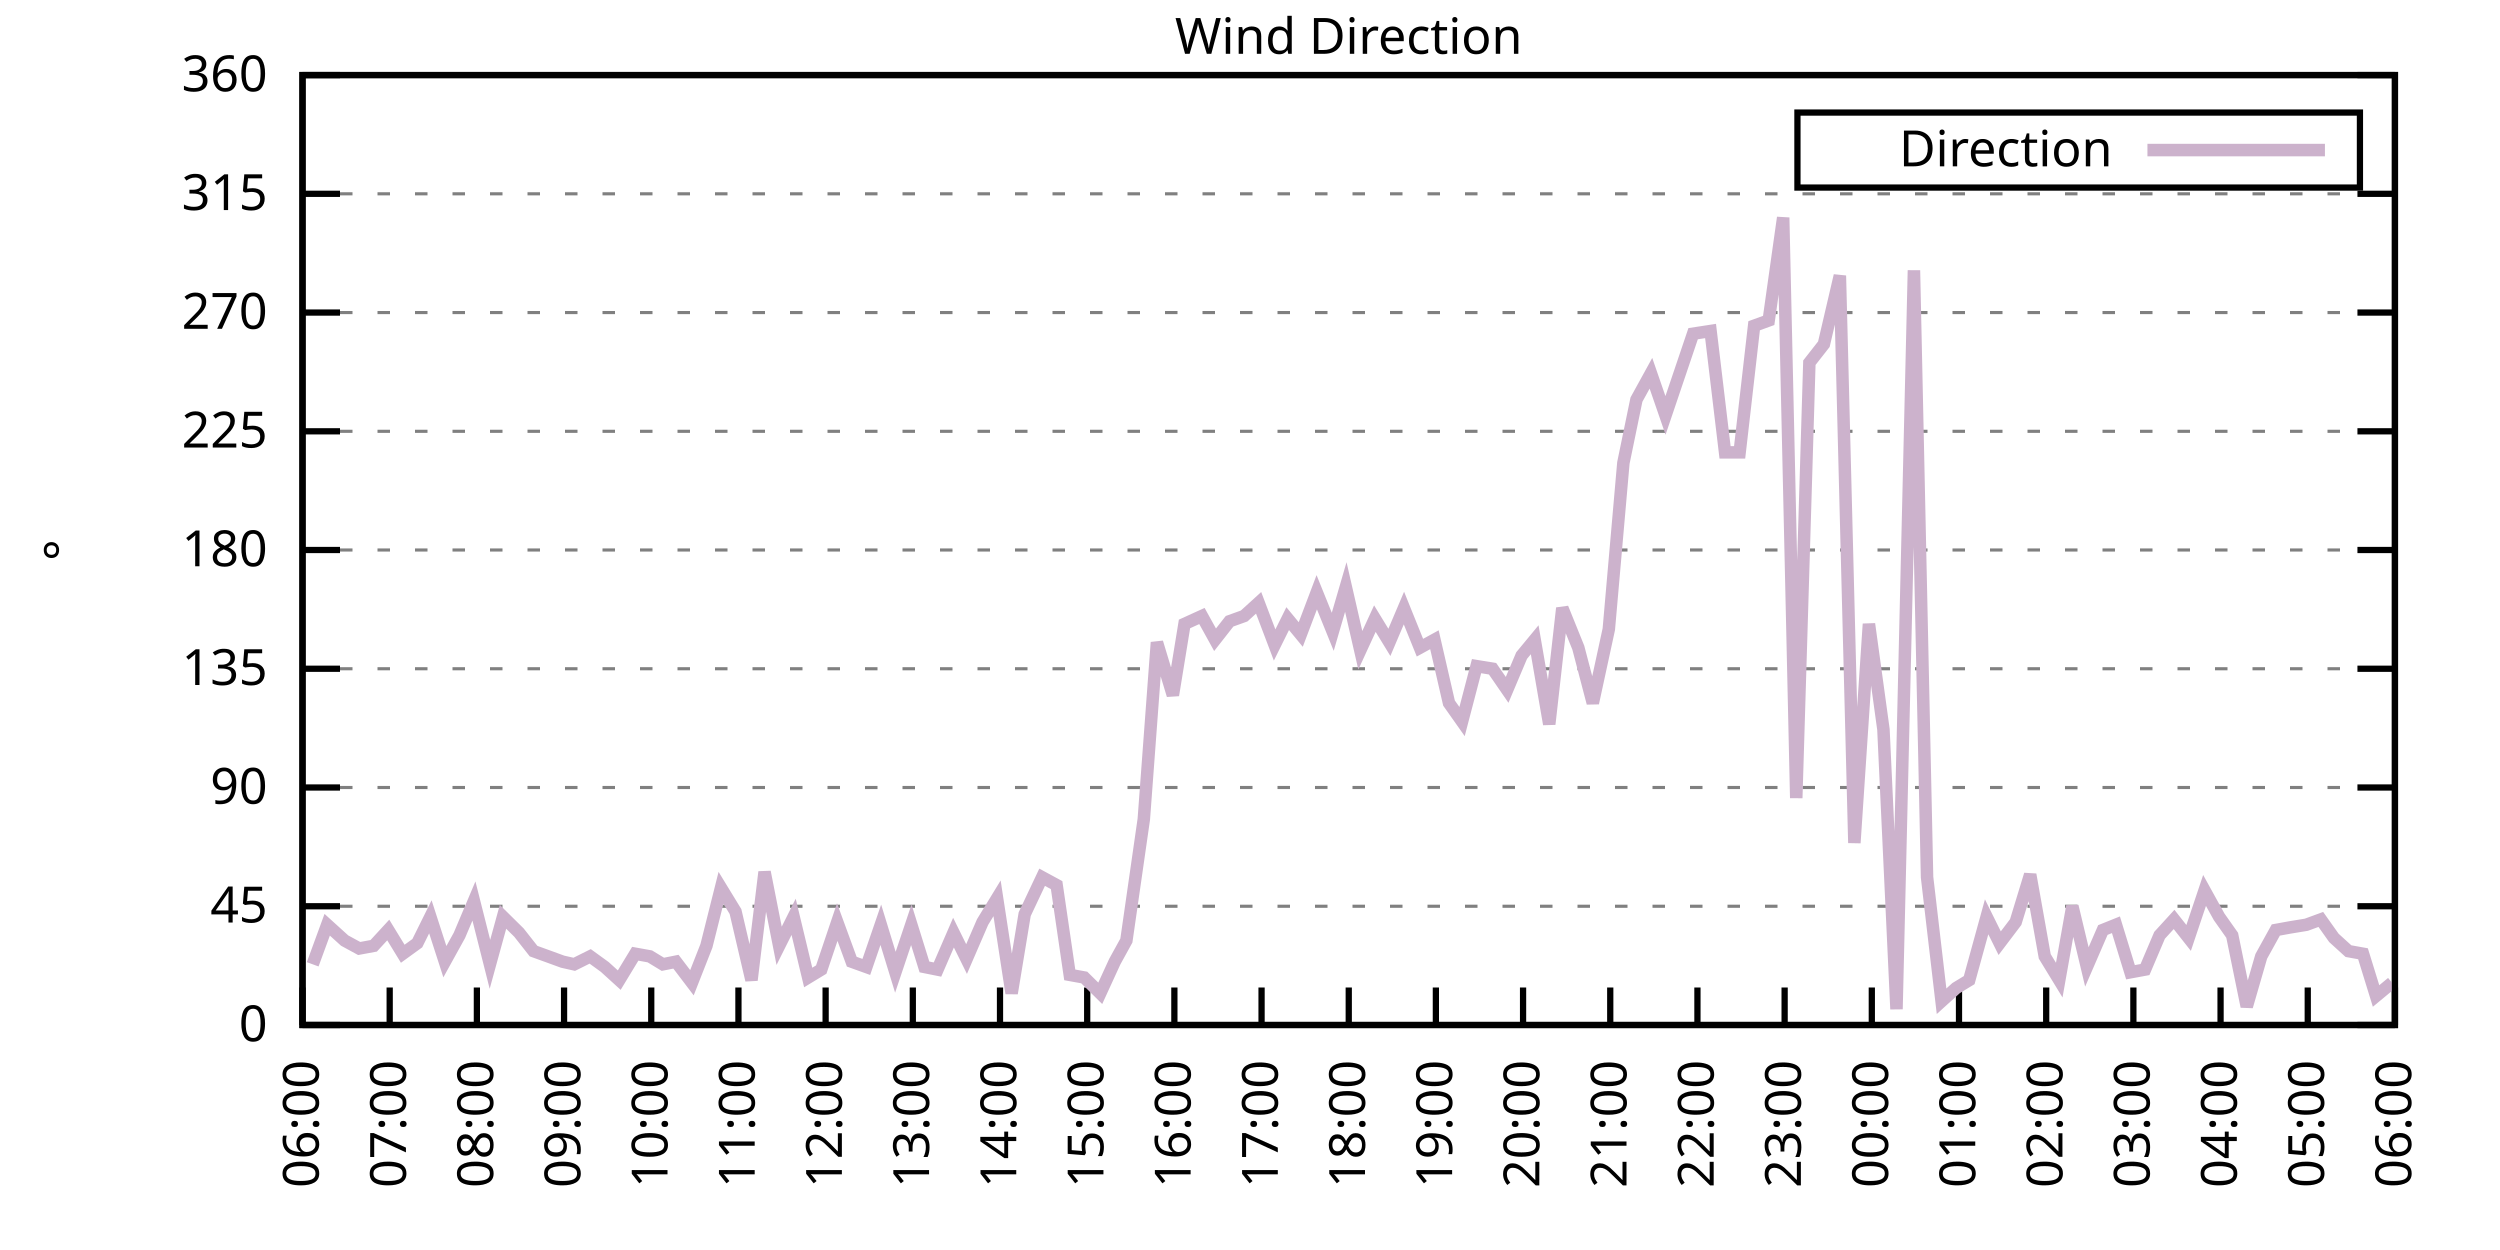
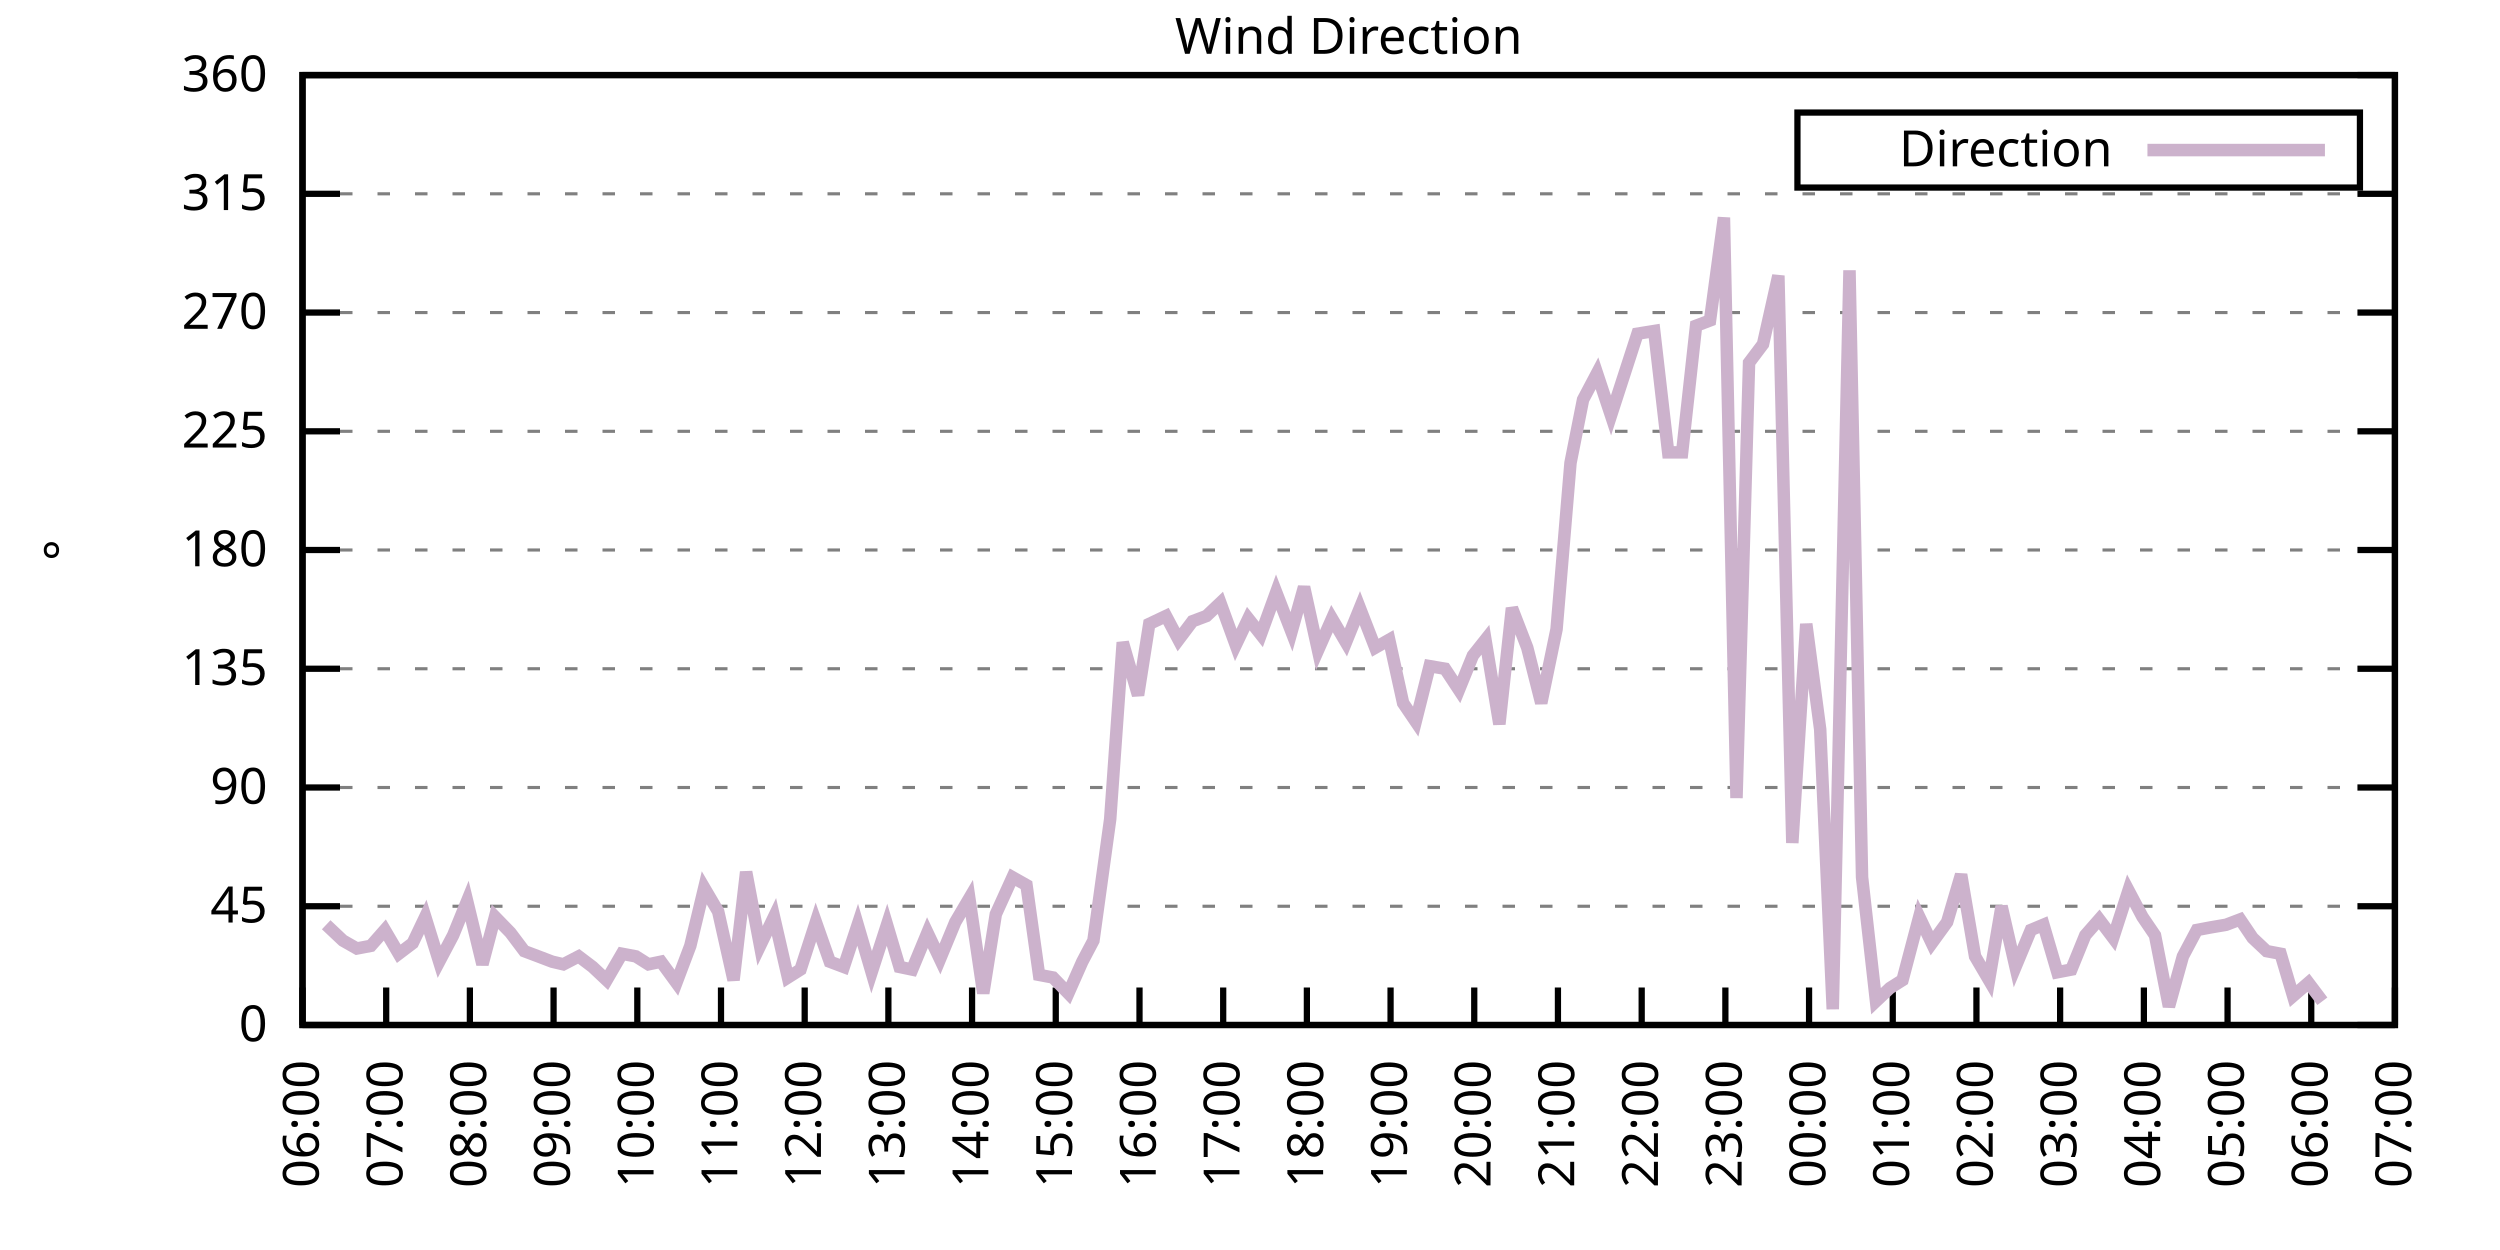
<svg xmlns="http://www.w3.org/2000/svg" xmlns:xlink="http://www.w3.org/1999/xlink" width="400" height="200" viewBox="0 0 400 200">
  <g id="gnuplot_canvas">
    <rect x="0" y="0" width="400" height="200" fill="none" />
    <defs>
      <circle id="gpDot" r="0.5" stroke-width="0.5" stroke="currentColor" />
      <path id="gpPt0" stroke-width="0.333" stroke="currentColor" d="M-1,0 h2 M0,-1 v2" />
      <path id="gpPt1" stroke-width="0.333" stroke="currentColor" d="M-1,-1 L1,1 M1,-1 L-1,1" />
      <path id="gpPt2" stroke-width="0.333" stroke="currentColor" d="M-1,0 L1,0 M0,-1 L0,1 M-1,-1 L1,1 M-1,1 L1,-1" />
      <rect id="gpPt3" stroke-width="0.333" stroke="currentColor" x="-1" y="-1" width="2" height="2" />
      <rect id="gpPt4" stroke-width="0.333" stroke="currentColor" fill="currentColor" x="-1" y="-1" width="2" height="2" />
      <circle id="gpPt5" stroke-width="0.333" stroke="currentColor" cx="0" cy="0" r="1" />
      <use xlink:href="#gpPt5" id="gpPt6" fill="currentColor" stroke="none" />
      <path id="gpPt7" stroke-width="0.333" stroke="currentColor" d="M0,-1.33 L-1.33,0.67 L1.33,0.67 z" />
      <use xlink:href="#gpPt7" id="gpPt8" fill="currentColor" stroke="none" />
      <use xlink:href="#gpPt7" id="gpPt9" stroke="currentColor" transform="rotate(180)" />
      <use xlink:href="#gpPt9" id="gpPt10" fill="currentColor" stroke="none" />
      <use xlink:href="#gpPt3" id="gpPt11" stroke="currentColor" transform="rotate(45)" />
      <use xlink:href="#gpPt11" id="gpPt12" fill="currentColor" stroke="none" />
      <path id="gpPt13" stroke-width="0.333" stroke="currentColor" d="M0,1.330 L1.265,0.411 L0.782,-1.067 L-0.782,-1.076 L-1.265,0.411 z" />
      <use xlink:href="#gpPt13" id="gpPt14" fill="currentColor" stroke="none" />
      <filter id="textbox" filterUnits="objectBoundingBox" x="0" y="0" height="1" width="1">
        <feFlood flood-color="white" flood-opacity="1" result="bgnd" />
        <feComposite in="SourceGraphic" in2="bgnd" operator="atop" />
      </filter>
      <filter id="greybox" filterUnits="objectBoundingBox" x="0" y="0" height="1" width="1">
        <feFlood flood-color="lightgrey" flood-opacity="1" result="grey" />
        <feComposite in="SourceGraphic" in2="grey" operator="atop" />
      </filter>
    </defs>
    <g fill="none" color="white" stroke="currentColor" stroke-width="1.00" stroke-linecap="butt" stroke-linejoin="miter">
</g>
    <g fill="none" color="black" stroke="currentColor" stroke-width="1.00" stroke-linecap="butt" stroke-linejoin="miter">
      <g stroke="none" shape-rendering="crispEdges">
        <polygon fill="rgb(255, 255, 255)" points="48.40,164.00 383.18,164.00 383.18,12.02 48.40,12.02 " />
      </g>
    </g>
    <g fill="none" color="black" stroke="currentColor" stroke-width="1.00" stroke-linecap="butt" stroke-linejoin="miter">
</g>
    <g fill="none" color="black" stroke="black" stroke-width="0.50" stroke-linecap="butt" stroke-linejoin="miter">
</g>
    <g fill="none" color="gray" stroke="currentColor" stroke-width="0.50" stroke-linecap="butt" stroke-linejoin="miter">
      <path stroke="gray" stroke-dasharray="2,4" class="gridline" d="M48.40,164.00 L383.19,164.00  " />
    </g>
    <g fill="none" color="gray" stroke="gray" stroke-width="1.00" stroke-linecap="butt" stroke-linejoin="miter">
</g>
    <g fill="none" color="black" stroke="currentColor" stroke-width="1.00" stroke-linecap="butt" stroke-linejoin="miter">
      <path stroke="black" d="M48.40,164.00 L54.40,164.00 M383.19,164.00 L377.19,164.00  " />
      <g transform="translate(42.80,166.60)" stroke="none" fill="black" font-family="Sans" font-size="8.00" text-anchor="end">
        <text>
          <tspan font-family="Sans"> 0</tspan>
        </text>
      </g>
    </g>
    <g fill="none" color="black" stroke="currentColor" stroke-width="1.00" stroke-linecap="butt" stroke-linejoin="miter">
</g>
    <g fill="none" color="black" stroke="black" stroke-width="0.50" stroke-linecap="butt" stroke-linejoin="miter">
</g>
    <g fill="none" color="gray" stroke="currentColor" stroke-width="0.50" stroke-linecap="butt" stroke-linejoin="miter">
      <path stroke="gray" stroke-dasharray="2,4" class="gridline" d="M48.40,145.00 L383.19,145.00  " />
    </g>
    <g fill="none" color="gray" stroke="gray" stroke-width="1.00" stroke-linecap="butt" stroke-linejoin="miter">
</g>
    <g fill="none" color="black" stroke="currentColor" stroke-width="1.00" stroke-linecap="butt" stroke-linejoin="miter">
      <path stroke="black" d="M48.40,145.00 L54.40,145.00 M383.19,145.00 L377.19,145.00  " />
      <g transform="translate(42.80,147.60)" stroke="none" fill="black" font-family="Sans" font-size="8.00" text-anchor="end">
        <text>
          <tspan font-family="Sans"> 45</tspan>
        </text>
      </g>
    </g>
    <g fill="none" color="black" stroke="currentColor" stroke-width="1.00" stroke-linecap="butt" stroke-linejoin="miter">
</g>
    <g fill="none" color="black" stroke="black" stroke-width="0.50" stroke-linecap="butt" stroke-linejoin="miter">
</g>
    <g fill="none" color="gray" stroke="currentColor" stroke-width="0.50" stroke-linecap="butt" stroke-linejoin="miter">
      <path stroke="gray" stroke-dasharray="2,4" class="gridline" d="M48.40,126.00 L383.19,126.00  " />
    </g>
    <g fill="none" color="gray" stroke="gray" stroke-width="1.00" stroke-linecap="butt" stroke-linejoin="miter">
</g>
    <g fill="none" color="black" stroke="currentColor" stroke-width="1.00" stroke-linecap="butt" stroke-linejoin="miter">
      <path stroke="black" d="M48.40,126.00 L54.40,126.00 M383.19,126.00 L377.19,126.00  " />
      <g transform="translate(42.80,128.60)" stroke="none" fill="black" font-family="Sans" font-size="8.00" text-anchor="end">
        <text>
          <tspan font-family="Sans"> 90</tspan>
        </text>
      </g>
    </g>
    <g fill="none" color="black" stroke="currentColor" stroke-width="1.00" stroke-linecap="butt" stroke-linejoin="miter">
</g>
    <g fill="none" color="black" stroke="black" stroke-width="0.50" stroke-linecap="butt" stroke-linejoin="miter">
</g>
    <g fill="none" color="gray" stroke="currentColor" stroke-width="0.50" stroke-linecap="butt" stroke-linejoin="miter">
      <path stroke="gray" stroke-dasharray="2,4" class="gridline" d="M48.40,107.00 L383.19,107.00  " />
    </g>
    <g fill="none" color="gray" stroke="gray" stroke-width="1.00" stroke-linecap="butt" stroke-linejoin="miter">
</g>
    <g fill="none" color="black" stroke="currentColor" stroke-width="1.00" stroke-linecap="butt" stroke-linejoin="miter">
      <path stroke="black" d="M48.40,107.00 L54.40,107.00 M383.19,107.00 L377.19,107.00  " />
      <g transform="translate(42.80,109.60)" stroke="none" fill="black" font-family="Sans" font-size="8.00" text-anchor="end">
        <text>
          <tspan font-family="Sans"> 135</tspan>
        </text>
      </g>
    </g>
    <g fill="none" color="black" stroke="currentColor" stroke-width="1.00" stroke-linecap="butt" stroke-linejoin="miter">
</g>
    <g fill="none" color="black" stroke="black" stroke-width="0.50" stroke-linecap="butt" stroke-linejoin="miter">
</g>
    <g fill="none" color="gray" stroke="currentColor" stroke-width="0.50" stroke-linecap="butt" stroke-linejoin="miter">
      <path stroke="gray" stroke-dasharray="2,4" class="gridline" d="M48.40,88.00 L383.19,88.00  " />
    </g>
    <g fill="none" color="gray" stroke="gray" stroke-width="1.00" stroke-linecap="butt" stroke-linejoin="miter">
</g>
    <g fill="none" color="black" stroke="currentColor" stroke-width="1.00" stroke-linecap="butt" stroke-linejoin="miter">
      <path stroke="black" d="M48.40,88.00 L54.40,88.00 M383.19,88.00 L377.19,88.00  " />
      <g transform="translate(42.80,90.60)" stroke="none" fill="black" font-family="Sans" font-size="8.00" text-anchor="end">
        <text>
          <tspan font-family="Sans"> 180</tspan>
        </text>
      </g>
    </g>
    <g fill="none" color="black" stroke="currentColor" stroke-width="1.00" stroke-linecap="butt" stroke-linejoin="miter">
</g>
    <g fill="none" color="black" stroke="black" stroke-width="0.50" stroke-linecap="butt" stroke-linejoin="miter">
</g>
    <g fill="none" color="gray" stroke="currentColor" stroke-width="0.50" stroke-linecap="butt" stroke-linejoin="miter">
      <path stroke="gray" stroke-dasharray="2,4" class="gridline" d="M48.40,69.01 L383.19,69.01  " />
    </g>
    <g fill="none" color="gray" stroke="gray" stroke-width="1.00" stroke-linecap="butt" stroke-linejoin="miter">
</g>
    <g fill="none" color="black" stroke="currentColor" stroke-width="1.00" stroke-linecap="butt" stroke-linejoin="miter">
      <path stroke="black" d="M48.40,69.01 L54.40,69.01 M383.19,69.01 L377.19,69.01  " />
      <g transform="translate(42.80,71.61)" stroke="none" fill="black" font-family="Sans" font-size="8.00" text-anchor="end">
        <text>
          <tspan font-family="Sans"> 225</tspan>
        </text>
      </g>
    </g>
    <g fill="none" color="black" stroke="currentColor" stroke-width="1.00" stroke-linecap="butt" stroke-linejoin="miter">
</g>
    <g fill="none" color="black" stroke="black" stroke-width="0.50" stroke-linecap="butt" stroke-linejoin="miter">
</g>
    <g fill="none" color="gray" stroke="currentColor" stroke-width="0.50" stroke-linecap="butt" stroke-linejoin="miter">
      <path stroke="gray" stroke-dasharray="2,4" class="gridline" d="M48.40,50.01 L383.19,50.01  " />
    </g>
    <g fill="none" color="gray" stroke="gray" stroke-width="1.00" stroke-linecap="butt" stroke-linejoin="miter">
</g>
    <g fill="none" color="black" stroke="currentColor" stroke-width="1.00" stroke-linecap="butt" stroke-linejoin="miter">
      <path stroke="black" d="M48.40,50.01 L54.40,50.01 M383.19,50.01 L377.19,50.01  " />
      <g transform="translate(42.80,52.61)" stroke="none" fill="black" font-family="Sans" font-size="8.00" text-anchor="end">
        <text>
          <tspan font-family="Sans"> 270</tspan>
        </text>
      </g>
    </g>
    <g fill="none" color="black" stroke="currentColor" stroke-width="1.00" stroke-linecap="butt" stroke-linejoin="miter">
</g>
    <g fill="none" color="black" stroke="black" stroke-width="0.50" stroke-linecap="butt" stroke-linejoin="miter">
</g>
    <g fill="none" color="gray" stroke="currentColor" stroke-width="0.50" stroke-linecap="butt" stroke-linejoin="miter">
      <path stroke="gray" stroke-dasharray="2,4" class="gridline" d="M48.40,31.01 L383.19,31.01  " />
    </g>
    <g fill="none" color="gray" stroke="gray" stroke-width="1.00" stroke-linecap="butt" stroke-linejoin="miter">
</g>
    <g fill="none" color="black" stroke="currentColor" stroke-width="1.00" stroke-linecap="butt" stroke-linejoin="miter">
      <path stroke="black" d="M48.40,31.01 L54.40,31.01 M383.19,31.01 L377.19,31.01  " />
      <g transform="translate(42.80,33.61)" stroke="none" fill="black" font-family="Sans" font-size="8.00" text-anchor="end">
        <text>
          <tspan font-family="Sans"> 315</tspan>
        </text>
      </g>
    </g>
    <g fill="none" color="black" stroke="currentColor" stroke-width="1.00" stroke-linecap="butt" stroke-linejoin="miter">
</g>
    <g fill="none" color="black" stroke="black" stroke-width="0.50" stroke-linecap="butt" stroke-linejoin="miter">
</g>
    <g fill="none" color="gray" stroke="currentColor" stroke-width="0.50" stroke-linecap="butt" stroke-linejoin="miter">
      <path stroke="gray" stroke-dasharray="2,4" class="gridline" d="M48.40,12.01 L383.19,12.01  " />
    </g>
    <g fill="none" color="gray" stroke="gray" stroke-width="1.00" stroke-linecap="butt" stroke-linejoin="miter">
</g>
    <g fill="none" color="black" stroke="currentColor" stroke-width="1.00" stroke-linecap="butt" stroke-linejoin="miter">
      <path stroke="black" d="M48.40,12.01 L54.40,12.01 M383.19,12.01 L377.19,12.01  " />
      <g transform="translate(42.80,14.61)" stroke="none" fill="black" font-family="Sans" font-size="8.00" text-anchor="end">
        <text>
          <tspan font-family="Sans"> 360</tspan>
        </text>
      </g>
    </g>
    <g fill="none" color="black" stroke="currentColor" stroke-width="1.00" stroke-linecap="butt" stroke-linejoin="miter">
      <path stroke="black" d="M48.40,164.00 L48.40,158.00  " />
      <g transform="translate(51.00,169.60) rotate(270.00)" stroke="none" fill="black" font-family="Sans" font-size="8.00" text-anchor="end">
        <text>
          <tspan font-family="Sans">06:00</tspan>
        </text>
      </g>
    </g>
    <g fill="none" color="black" stroke="currentColor" stroke-width="1.00" stroke-linecap="butt" stroke-linejoin="miter">
-       <path stroke="black" d="M62.35,164.00 L62.35,158.00  " />
-       <g transform="translate(64.95,169.60) rotate(270.00)" stroke="none" fill="black" font-family="Sans" font-size="8.00" text-anchor="end">
+       <path stroke="black" d="M61.79,164.00 L61.79,158.00  " />
+       <g transform="translate(64.39,169.60) rotate(270.00)" stroke="none" fill="black" font-family="Sans" font-size="8.00" text-anchor="end">
        <text>
          <tspan font-family="Sans">07:00</tspan>
        </text>
      </g>
    </g>
    <g fill="none" color="black" stroke="currentColor" stroke-width="1.00" stroke-linecap="butt" stroke-linejoin="miter">
-       <path stroke="black" d="M76.30,164.00 L76.30,158.00  " />
-       <g transform="translate(78.90,169.60) rotate(270.00)" stroke="none" fill="black" font-family="Sans" font-size="8.00" text-anchor="end">
+       <path stroke="black" d="M75.18,164.00 L75.18,158.00  " />
+       <g transform="translate(77.78,169.60) rotate(270.00)" stroke="none" fill="black" font-family="Sans" font-size="8.00" text-anchor="end">
        <text>
          <tspan font-family="Sans">08:00</tspan>
        </text>
      </g>
    </g>
    <g fill="none" color="black" stroke="currentColor" stroke-width="1.00" stroke-linecap="butt" stroke-linejoin="miter">
-       <path stroke="black" d="M90.25,164.00 L90.25,158.00  " />
-       <g transform="translate(92.85,169.60) rotate(270.00)" stroke="none" fill="black" font-family="Sans" font-size="8.00" text-anchor="end">
+       <path stroke="black" d="M88.57,164.00 L88.57,158.00  " />
+       <g transform="translate(91.17,169.60) rotate(270.00)" stroke="none" fill="black" font-family="Sans" font-size="8.00" text-anchor="end">
        <text>
          <tspan font-family="Sans">09:00</tspan>
        </text>
      </g>
    </g>
    <g fill="none" color="black" stroke="currentColor" stroke-width="1.00" stroke-linecap="butt" stroke-linejoin="miter">
-       <path stroke="black" d="M104.20,164.00 L104.20,158.00  " />
-       <g transform="translate(106.80,169.60) rotate(270.00)" stroke="none" fill="black" font-family="Sans" font-size="8.00" text-anchor="end">
+       <path stroke="black" d="M101.97,164.00 L101.97,158.00  " />
+       <g transform="translate(104.57,169.60) rotate(270.00)" stroke="none" fill="black" font-family="Sans" font-size="8.00" text-anchor="end">
        <text>
          <tspan font-family="Sans">10:00</tspan>
        </text>
      </g>
    </g>
    <g fill="none" color="black" stroke="currentColor" stroke-width="1.00" stroke-linecap="butt" stroke-linejoin="miter">
-       <path stroke="black" d="M118.15,164.00 L118.15,158.00  " />
-       <g transform="translate(120.75,169.60) rotate(270.00)" stroke="none" fill="black" font-family="Sans" font-size="8.00" text-anchor="end">
+       <path stroke="black" d="M115.36,164.00 L115.36,158.00  " />
+       <g transform="translate(117.96,169.60) rotate(270.00)" stroke="none" fill="black" font-family="Sans" font-size="8.00" text-anchor="end">
        <text>
          <tspan font-family="Sans">11:00</tspan>
        </text>
      </g>
    </g>
    <g fill="none" color="black" stroke="currentColor" stroke-width="1.00" stroke-linecap="butt" stroke-linejoin="miter">
-       <path stroke="black" d="M132.10,164.00 L132.10,158.00  " />
-       <g transform="translate(134.70,169.60) rotate(270.00)" stroke="none" fill="black" font-family="Sans" font-size="8.00" text-anchor="end">
+       <path stroke="black" d="M128.75,164.00 L128.75,158.00  " />
+       <g transform="translate(131.35,169.60) rotate(270.00)" stroke="none" fill="black" font-family="Sans" font-size="8.00" text-anchor="end">
        <text>
          <tspan font-family="Sans">12:00</tspan>
        </text>
      </g>
    </g>
    <g fill="none" color="black" stroke="currentColor" stroke-width="1.00" stroke-linecap="butt" stroke-linejoin="miter">
-       <path stroke="black" d="M146.05,164.00 L146.05,158.00  " />
-       <g transform="translate(148.65,169.60) rotate(270.00)" stroke="none" fill="black" font-family="Sans" font-size="8.00" text-anchor="end">
+       <path stroke="black" d="M142.14,164.00 L142.14,158.00  " />
+       <g transform="translate(144.74,169.60) rotate(270.00)" stroke="none" fill="black" font-family="Sans" font-size="8.00" text-anchor="end">
        <text>
          <tspan font-family="Sans">13:00</tspan>
        </text>
      </g>
    </g>
    <g fill="none" color="black" stroke="currentColor" stroke-width="1.00" stroke-linecap="butt" stroke-linejoin="miter">
-       <path stroke="black" d="M160.00,164.00 L160.00,158.00  " />
-       <g transform="translate(162.60,169.60) rotate(270.00)" stroke="none" fill="black" font-family="Sans" font-size="8.00" text-anchor="end">
+       <path stroke="black" d="M155.53,164.00 L155.53,158.00  " />
+       <g transform="translate(158.13,169.60) rotate(270.00)" stroke="none" fill="black" font-family="Sans" font-size="8.00" text-anchor="end">
        <text>
          <tspan font-family="Sans">14:00</tspan>
        </text>
      </g>
    </g>
    <g fill="none" color="black" stroke="currentColor" stroke-width="1.00" stroke-linecap="butt" stroke-linejoin="miter">
-       <path stroke="black" d="M173.95,164.00 L173.95,158.00  " />
-       <g transform="translate(176.55,169.60) rotate(270.00)" stroke="none" fill="black" font-family="Sans" font-size="8.00" text-anchor="end">
+       <path stroke="black" d="M168.92,164.00 L168.92,158.00  " />
+       <g transform="translate(171.52,169.60) rotate(270.00)" stroke="none" fill="black" font-family="Sans" font-size="8.00" text-anchor="end">
        <text>
          <tspan font-family="Sans">15:00</tspan>
        </text>
      </g>
    </g>
    <g fill="none" color="black" stroke="currentColor" stroke-width="1.00" stroke-linecap="butt" stroke-linejoin="miter">
-       <path stroke="black" d="M187.90,164.00 L187.90,158.00  " />
-       <g transform="translate(190.50,169.60) rotate(270.00)" stroke="none" fill="black" font-family="Sans" font-size="8.00" text-anchor="end">
+       <path stroke="black" d="M182.32,164.00 L182.32,158.00  " />
+       <g transform="translate(184.92,169.60) rotate(270.00)" stroke="none" fill="black" font-family="Sans" font-size="8.00" text-anchor="end">
        <text>
          <tspan font-family="Sans">16:00</tspan>
        </text>
      </g>
    </g>
    <g fill="none" color="black" stroke="currentColor" stroke-width="1.00" stroke-linecap="butt" stroke-linejoin="miter">
-       <path stroke="black" d="M201.85,164.00 L201.85,158.00  " />
-       <g transform="translate(204.45,169.60) rotate(270.00)" stroke="none" fill="black" font-family="Sans" font-size="8.00" text-anchor="end">
+       <path stroke="black" d="M195.71,164.00 L195.71,158.00  " />
+       <g transform="translate(198.31,169.60) rotate(270.00)" stroke="none" fill="black" font-family="Sans" font-size="8.00" text-anchor="end">
        <text>
          <tspan font-family="Sans">17:00</tspan>
        </text>
      </g>
    </g>
    <g fill="none" color="black" stroke="currentColor" stroke-width="1.00" stroke-linecap="butt" stroke-linejoin="miter">
-       <path stroke="black" d="M215.80,164.00 L215.80,158.00  " />
-       <g transform="translate(218.40,169.60) rotate(270.00)" stroke="none" fill="black" font-family="Sans" font-size="8.00" text-anchor="end">
+       <path stroke="black" d="M209.10,164.00 L209.10,158.00  " />
+       <g transform="translate(211.70,169.60) rotate(270.00)" stroke="none" fill="black" font-family="Sans" font-size="8.00" text-anchor="end">
        <text>
          <tspan font-family="Sans">18:00</tspan>
        </text>
      </g>
    </g>
    <g fill="none" color="black" stroke="currentColor" stroke-width="1.00" stroke-linecap="butt" stroke-linejoin="miter">
-       <path stroke="black" d="M229.74,164.00 L229.74,158.00  " />
-       <g transform="translate(232.34,169.60) rotate(270.00)" stroke="none" fill="black" font-family="Sans" font-size="8.00" text-anchor="end">
+       <path stroke="black" d="M222.49,164.00 L222.49,158.00  " />
+       <g transform="translate(225.09,169.60) rotate(270.00)" stroke="none" fill="black" font-family="Sans" font-size="8.00" text-anchor="end">
        <text>
          <tspan font-family="Sans">19:00</tspan>
        </text>
      </g>
    </g>
    <g fill="none" color="black" stroke="currentColor" stroke-width="1.00" stroke-linecap="butt" stroke-linejoin="miter">
-       <path stroke="black" d="M243.69,164.00 L243.69,158.00  " />
-       <g transform="translate(246.29,169.60) rotate(270.00)" stroke="none" fill="black" font-family="Sans" font-size="8.00" text-anchor="end">
+       <path stroke="black" d="M235.88,164.00 L235.88,158.00  " />
+       <g transform="translate(238.48,169.60) rotate(270.00)" stroke="none" fill="black" font-family="Sans" font-size="8.00" text-anchor="end">
        <text>
          <tspan font-family="Sans">20:00</tspan>
        </text>
      </g>
    </g>
    <g fill="none" color="black" stroke="currentColor" stroke-width="1.00" stroke-linecap="butt" stroke-linejoin="miter">
-       <path stroke="black" d="M257.64,164.00 L257.64,158.00  " />
-       <g transform="translate(260.24,169.60) rotate(270.00)" stroke="none" fill="black" font-family="Sans" font-size="8.00" text-anchor="end">
+       <path stroke="black" d="M249.27,164.00 L249.27,158.00  " />
+       <g transform="translate(251.87,169.60) rotate(270.00)" stroke="none" fill="black" font-family="Sans" font-size="8.00" text-anchor="end">
        <text>
          <tspan font-family="Sans">21:00</tspan>
        </text>
      </g>
    </g>
    <g fill="none" color="black" stroke="currentColor" stroke-width="1.00" stroke-linecap="butt" stroke-linejoin="miter">
-       <path stroke="black" d="M271.59,164.00 L271.59,158.00  " />
-       <g transform="translate(274.19,169.60) rotate(270.00)" stroke="none" fill="black" font-family="Sans" font-size="8.00" text-anchor="end">
+       <path stroke="black" d="M262.67,164.00 L262.67,158.00  " />
+       <g transform="translate(265.27,169.60) rotate(270.00)" stroke="none" fill="black" font-family="Sans" font-size="8.00" text-anchor="end">
        <text>
          <tspan font-family="Sans">22:00</tspan>
        </text>
      </g>
    </g>
    <g fill="none" color="black" stroke="currentColor" stroke-width="1.00" stroke-linecap="butt" stroke-linejoin="miter">
-       <path stroke="black" d="M285.54,164.00 L285.54,158.00  " />
-       <g transform="translate(288.14,169.60) rotate(270.00)" stroke="none" fill="black" font-family="Sans" font-size="8.00" text-anchor="end">
+       <path stroke="black" d="M276.06,164.00 L276.06,158.00  " />
+       <g transform="translate(278.66,169.60) rotate(270.00)" stroke="none" fill="black" font-family="Sans" font-size="8.00" text-anchor="end">
        <text>
          <tspan font-family="Sans">23:00</tspan>
        </text>
      </g>
    </g>
    <g fill="none" color="black" stroke="currentColor" stroke-width="1.00" stroke-linecap="butt" stroke-linejoin="miter">
-       <path stroke="black" d="M299.49,164.00 L299.49,158.00  " />
-       <g transform="translate(302.09,169.60) rotate(270.00)" stroke="none" fill="black" font-family="Sans" font-size="8.00" text-anchor="end">
+       <path stroke="black" d="M289.45,164.00 L289.45,158.00  " />
+       <g transform="translate(292.05,169.60) rotate(270.00)" stroke="none" fill="black" font-family="Sans" font-size="8.00" text-anchor="end">
        <text>
          <tspan font-family="Sans">00:00</tspan>
        </text>
      </g>
    </g>
    <g fill="none" color="black" stroke="currentColor" stroke-width="1.00" stroke-linecap="butt" stroke-linejoin="miter">
-       <path stroke="black" d="M313.44,164.00 L313.44,158.00  " />
-       <g transform="translate(316.04,169.60) rotate(270.00)" stroke="none" fill="black" font-family="Sans" font-size="8.00" text-anchor="end">
+       <path stroke="black" d="M302.84,164.00 L302.84,158.00  " />
+       <g transform="translate(305.44,169.60) rotate(270.00)" stroke="none" fill="black" font-family="Sans" font-size="8.00" text-anchor="end">
        <text>
          <tspan font-family="Sans">01:00</tspan>
        </text>
      </g>
    </g>
    <g fill="none" color="black" stroke="currentColor" stroke-width="1.00" stroke-linecap="butt" stroke-linejoin="miter">
-       <path stroke="black" d="M327.39,164.00 L327.39,158.00  " />
-       <g transform="translate(329.99,169.60) rotate(270.00)" stroke="none" fill="black" font-family="Sans" font-size="8.00" text-anchor="end">
+       <path stroke="black" d="M316.23,164.00 L316.23,158.00  " />
+       <g transform="translate(318.83,169.60) rotate(270.00)" stroke="none" fill="black" font-family="Sans" font-size="8.00" text-anchor="end">
        <text>
          <tspan font-family="Sans">02:00</tspan>
        </text>
      </g>
    </g>
    <g fill="none" color="black" stroke="currentColor" stroke-width="1.00" stroke-linecap="butt" stroke-linejoin="miter">
-       <path stroke="black" d="M341.34,164.00 L341.34,158.00  " />
-       <g transform="translate(343.94,169.60) rotate(270.00)" stroke="none" fill="black" font-family="Sans" font-size="8.00" text-anchor="end">
+       <path stroke="black" d="M329.62,164.00 L329.62,158.00  " />
+       <g transform="translate(332.22,169.60) rotate(270.00)" stroke="none" fill="black" font-family="Sans" font-size="8.00" text-anchor="end">
        <text>
          <tspan font-family="Sans">03:00</tspan>
        </text>
      </g>
    </g>
    <g fill="none" color="black" stroke="currentColor" stroke-width="1.00" stroke-linecap="butt" stroke-linejoin="miter">
-       <path stroke="black" d="M355.29,164.00 L355.29,158.00  " />
-       <g transform="translate(357.89,169.60) rotate(270.00)" stroke="none" fill="black" font-family="Sans" font-size="8.00" text-anchor="end">
+       <path stroke="black" d="M343.02,164.00 L343.02,158.00  " />
+       <g transform="translate(345.62,169.60) rotate(270.00)" stroke="none" fill="black" font-family="Sans" font-size="8.00" text-anchor="end">
        <text>
          <tspan font-family="Sans">04:00</tspan>
        </text>
      </g>
    </g>
    <g fill="none" color="black" stroke="currentColor" stroke-width="1.00" stroke-linecap="butt" stroke-linejoin="miter">
-       <path stroke="black" d="M369.24,164.00 L369.24,158.00  " />
-       <g transform="translate(371.84,169.60) rotate(270.00)" stroke="none" fill="black" font-family="Sans" font-size="8.00" text-anchor="end">
+       <path stroke="black" d="M356.41,164.00 L356.41,158.00  " />
+       <g transform="translate(359.01,169.60) rotate(270.00)" stroke="none" fill="black" font-family="Sans" font-size="8.00" text-anchor="end">
        <text>
          <tspan font-family="Sans">05:00</tspan>
+         </text>
+       </g>
+     </g>
+     <g fill="none" color="black" stroke="currentColor" stroke-width="1.00" stroke-linecap="butt" stroke-linejoin="miter">
+       <path stroke="black" d="M369.80,164.00 L369.80,158.00  " />
+       <g transform="translate(372.40,169.60) rotate(270.00)" stroke="none" fill="black" font-family="Sans" font-size="8.00" text-anchor="end">
+         <text>
+           <tspan font-family="Sans">06:00</tspan>
        </text>
      </g>
    </g>
    <g fill="none" color="black" stroke="currentColor" stroke-width="1.00" stroke-linecap="butt" stroke-linejoin="miter">
      <path stroke="black" d="M383.19,164.00 L383.19,158.00  " />
      <g transform="translate(385.79,169.60) rotate(270.00)" stroke="none" fill="black" font-family="Sans" font-size="8.00" text-anchor="end">
        <text>
-           <tspan font-family="Sans">06:00</tspan>
+           <tspan font-family="Sans">07:00</tspan>
        </text>
      </g>
    </g>
    <g fill="none" color="black" stroke="currentColor" stroke-width="1.00" stroke-linecap="butt" stroke-linejoin="miter">
</g>
    <g fill="none" color="black" stroke="currentColor" stroke-width="1.00" stroke-linecap="butt" stroke-linejoin="miter">
      <path stroke="black" d="M48.40,12.01 L48.40,164.00 L383.19,164.00 L383.19,12.01 L48.40,12.01 Z  " />
    </g>
    <g fill="none" color="black" stroke="currentColor" stroke-width="1.00" stroke-linecap="butt" stroke-linejoin="miter">
</g>
    <g fill="none" color="black" stroke="currentColor" stroke-width="1.00" stroke-linecap="butt" stroke-linejoin="miter">
      <path stroke="black" d="M287.59,30.01 L287.59,18.01 L377.59,18.01 L377.59,30.01 L287.59,30.01 Z  " />
    </g>
    <g id="Wind_direction_plot_1">
      <g fill="none" color="white" stroke="black" stroke-width="2.00" stroke-linecap="butt" stroke-linejoin="miter">
</g>
      <g fill="none" color="black" stroke="currentColor" stroke-width="2.00" stroke-linecap="butt" stroke-linejoin="miter">
        <g transform="translate(337.99,26.61)" stroke="none" fill="black" font-family="Sans" font-size="8.00" text-anchor="end">
          <text>
            <tspan font-family="Sans">Direction</tspan>
          </text>
        </g>
      </g>
      <g fill="none" color="black" stroke="currentColor" stroke-width="2.00" stroke-linecap="butt" stroke-linejoin="miter">
-         <path stroke="rgb(204, 178, 204)" d="M343.59,24.01 L371.99,24.01 M50.03,154.29 L52.35,147.96 L55.14,150.49 L57.47,151.76 L59.79,151.33 L62.12,148.80   L64.44,152.60 L66.77,150.91 L68.86,146.69 L71.18,153.87 L73.51,149.65 L75.83,144.16 L78.39,154.29 L80.48,146.69   L83.04,149.22 L85.37,152.18 L87.69,153.02 L90.02,153.87 L91.88,154.29 L94.43,153.02 L96.76,154.71 L99.08,156.82   L101.64,152.60 L103.97,153.02 L106.06,154.29 L108.15,153.87 L110.71,157.24 L113.03,151.33 L115.36,142.05 L117.68,145.85   L120.24,156.82 L122.33,139.51 L124.66,151.33 L126.98,146.69 L129.31,156.40 L131.40,155.13 L133.96,147.53 L136.28,153.87   L138.61,154.71 L140.93,147.96 L143.26,155.56 L145.81,147.96 L147.91,154.71 L150.00,155.13 L152.56,149.22 L154.65,153.45   L157.21,147.53 L159.53,143.73 L161.86,158.93 L163.95,146.27 L166.74,140.36 L169.06,141.62 L171.16,155.98 L173.48,156.40   L176.04,158.93 L178.36,153.87 L180.22,150.49 L183.01,131.07 L185.11,102.78 L187.66,111.23 L189.52,99.83 L192.31,98.56   L194.41,102.36 L196.73,99.40 L199.06,98.56 L201.38,96.45 L203.94,103.20 L206.03,98.98 L208.12,101.52 L210.68,94.76   L213.24,101.09 L215.33,93.92 L217.65,104.05 L219.98,98.98 L222.30,102.78 L224.63,97.29 L227.19,103.63 L229.51,102.36   L231.84,112.49 L233.93,115.45 L236.25,106.58 L238.81,107.00 L241.14,110.38 L243.46,104.89 L245.55,102.36 L247.88,115.87   L249.97,97.29 L252.53,103.63 L254.85,112.49 L257.41,100.67 L259.74,74.07 L261.83,63.94 L264.15,59.72 L266.48,66.47   L270.90,53.39 L273.69,52.96 L276.01,72.38 L278.34,72.38 L280.66,52.12 L282.99,51.27 L285.31,34.81 L287.40,127.69   L289.50,58.03 L291.82,55.07 L294.38,44.10 L296.70,134.87 L299.03,99.83 L301.35,116.71 L303.44,161.47 L306.23,43.25   L308.33,140.36 L310.65,160.20 L312.98,158.09 L315.07,156.82 L317.86,146.69 L319.95,150.91 L322.51,147.53 L324.83,139.93   L327.16,153.02 L329.48,156.82 L331.58,145.00 L333.90,154.71 L336.46,148.80 L338.55,147.96 L340.88,155.56 L343.20,155.13   L345.53,149.65 L347.85,147.11 L350.18,150.07 L352.73,142.47 L355.06,146.69 L357.15,149.65 L359.48,161.04 L361.80,153.02   L364.13,148.80 L366.45,148.38 L369.01,147.96 L371.33,147.11 L373.43,150.07 L375.75,152.18 L378.08,152.60 L380.17,159.36   L382.73,157.24  " />
+         <path stroke="rgb(204, 178, 204)" d="M343.59,24.01 L371.99,24.01 M52.19,147.96 L54.87,150.49 L57.10,151.76 L59.34,151.33 L61.57,148.80 L63.80,152.60   L66.03,150.91 L68.04,146.69 L70.27,153.87 L72.50,149.65 L74.74,144.16 L77.19,154.29 L79.20,146.69 L81.66,149.22   L83.89,152.18 L86.12,153.02 L88.35,153.87 L90.14,154.29 L92.59,153.02 L94.82,154.71 L97.06,156.82 L99.51,152.60   L101.74,153.02 L103.75,154.29 L105.76,153.87 L108.22,157.24 L110.45,151.33 L112.68,142.05 L114.91,145.85 L117.37,156.82   L119.38,139.51 L121.61,151.33 L123.84,146.69 L126.07,156.40 L128.08,155.13 L130.54,147.53 L132.77,153.87 L135.00,154.71   L137.23,147.96 L139.46,155.56 L141.92,147.96 L143.93,154.71 L145.94,155.13 L148.39,149.22 L150.40,153.45 L152.85,147.53   L155.09,143.73 L157.32,158.93 L159.33,146.27 L162.01,140.36 L164.24,141.62 L166.25,155.98 L168.48,156.40 L170.93,158.93   L173.17,153.87 L174.95,150.49 L177.63,131.07 L179.64,102.78 L182.09,111.23 L183.88,99.83 L186.56,98.56 L188.57,102.36   L190.80,99.40 L193.03,98.56 L195.26,96.45 L197.72,103.20 L199.73,98.98 L201.73,101.52 L204.19,94.76 L206.64,101.09   L208.65,93.92 L210.88,104.05 L213.12,98.98 L215.35,102.78 L217.58,97.29 L220.04,103.63 L222.27,102.36 L224.50,112.49   L226.51,115.45 L228.74,106.58 L231.20,107.00 L233.43,110.38 L235.66,104.89 L237.67,102.36 L239.90,115.87 L241.91,97.29   L244.36,103.63 L246.60,112.49 L249.05,100.67 L251.28,74.07 L253.29,63.94 L255.52,59.72 L257.76,66.47 L262.00,53.39   L264.67,52.96 L266.91,72.38 L269.14,72.38 L271.37,52.12 L273.60,51.27 L275.83,34.81 L277.84,127.69 L279.85,58.03   L282.08,55.07 L284.54,44.10 L286.77,134.87 L289.00,99.83 L291.23,116.71 L293.24,161.47 L295.92,43.25 L297.93,140.36   L300.16,160.20 L302.39,158.09 L304.40,156.82 L307.08,146.69 L309.09,150.91 L311.54,147.53 L313.78,139.93 L316.01,153.02   L318.24,156.82 L320.25,145.00 L322.48,154.71 L324.94,148.80 L326.95,147.96 L329.18,155.56 L331.41,155.13 L333.64,149.65   L335.87,147.11 L338.10,150.07 L340.56,142.47 L342.79,146.69 L344.80,149.65 L347.03,161.04 L349.26,153.02 L351.50,148.80   L353.73,148.38 L356.18,147.96 L358.42,147.11 L360.42,150.07 L362.66,152.18 L364.89,152.60 L366.90,159.36 L369.35,157.24   L371.58,160.20  " />
      </g>
    </g>
    <g fill="none" color="black" stroke="currentColor" stroke-width="2.00" stroke-linecap="butt" stroke-linejoin="miter">
</g>
    <g fill="none" color="black" stroke="black" stroke-width="1.00" stroke-linecap="butt" stroke-linejoin="miter">
</g>
    <g fill="none" color="black" stroke="currentColor" stroke-width="1.00" stroke-linecap="butt" stroke-linejoin="miter">
      <path stroke="black" d="M48.40,12.01 L48.40,164.00 L383.19,164.00 L383.19,12.01 L48.40,12.01 Z  " />
      <g transform="translate(12.80,88.01) rotate(270.00)" stroke="none" fill="black" font-family="Sans" font-size="8.00" text-anchor="middle">
        <text>
          <tspan font-family="Sans">°</tspan>
        </text>
      </g>
    </g>
    <g fill="none" color="black" stroke="currentColor" stroke-width="1.00" stroke-linecap="butt" stroke-linejoin="miter">
</g>
    <g fill="none" color="black" stroke="currentColor" stroke-width="1.00" stroke-linecap="butt" stroke-linejoin="miter">
      <g transform="translate(215.79,8.61)" stroke="none" fill="black" font-family="Sans" font-size="8.00" text-anchor="middle">
        <text>
          <tspan font-family="Sans">Wind Direction</tspan>
        </text>
      </g>
    </g>
    <g fill="none" color="black" stroke="currentColor" stroke-width="1.00" stroke-linecap="butt" stroke-linejoin="miter">
</g>
  </g>
</svg>
